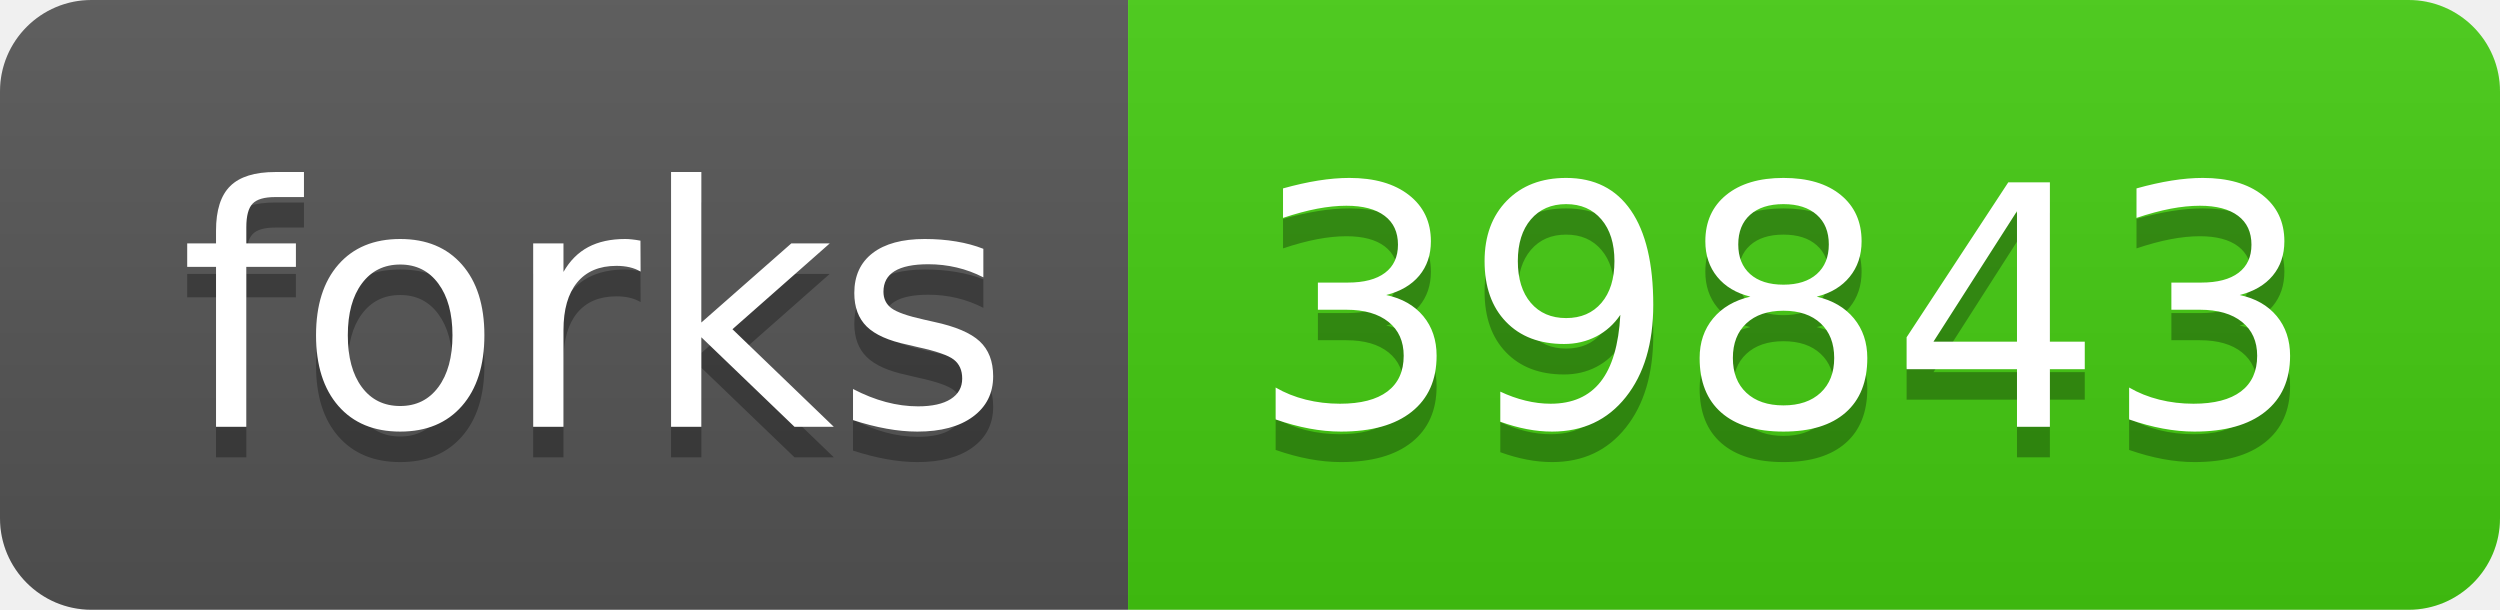
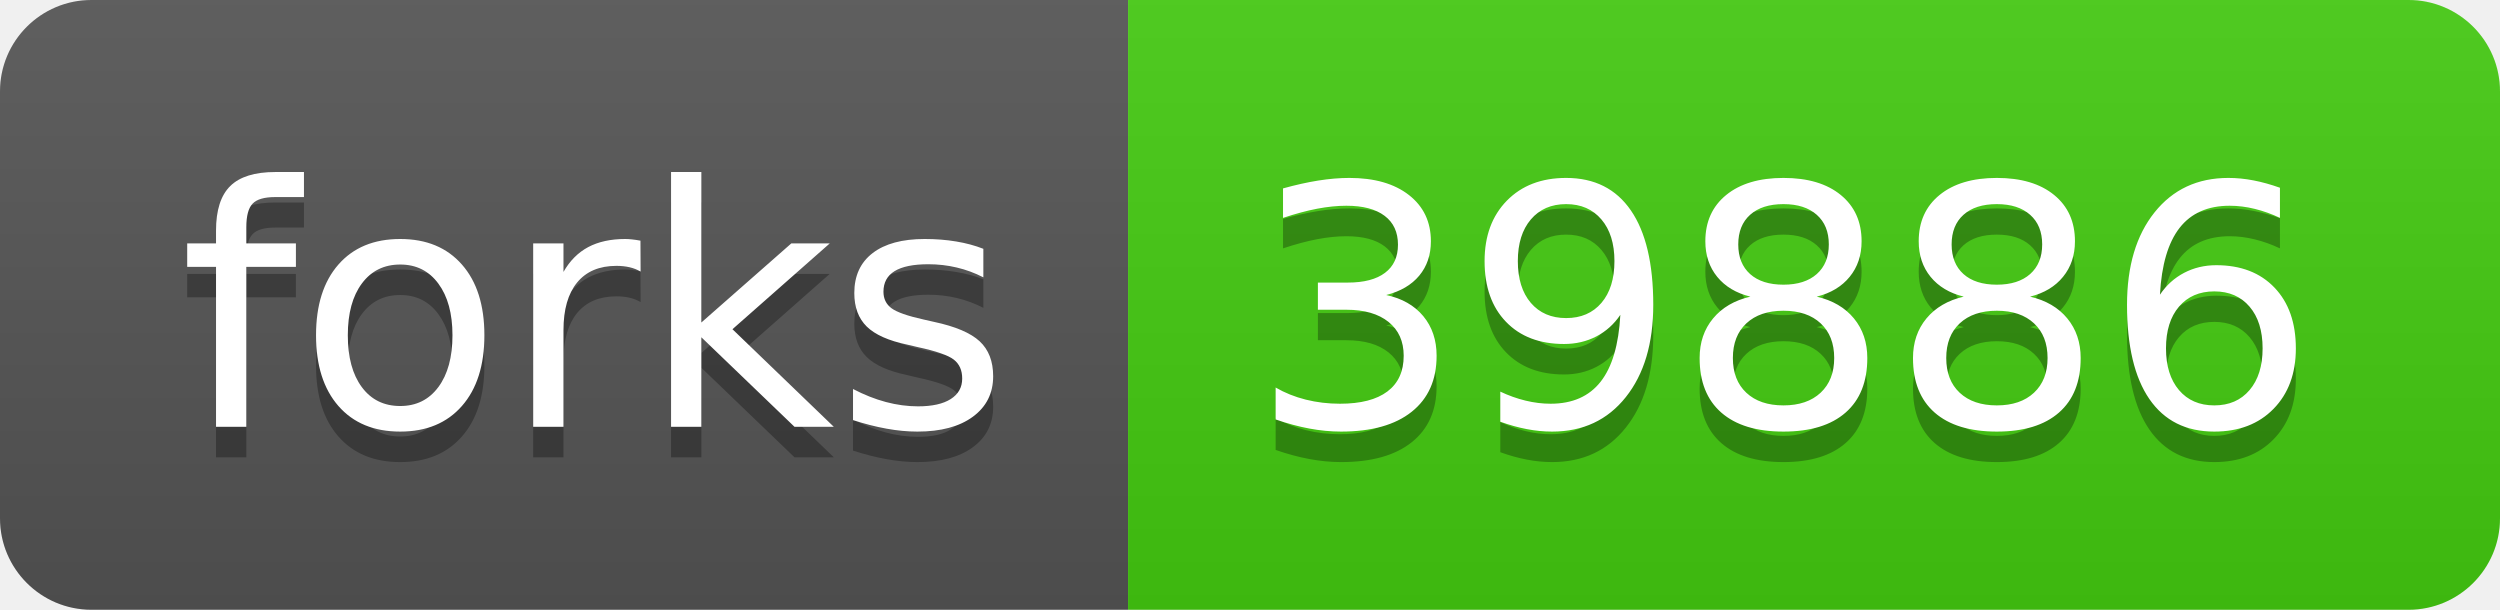
- <svg xmlns="http://www.w3.org/2000/svg" width="82" height="20" role="img" aria-label="forks: 39843">
+ <svg xmlns="http://www.w3.org/2000/svg" width="82" height="20" role="img" aria-label="forks: 39886">
  <linearGradient id="s" x2="0" y2="100%">
    <stop offset="0" stop-color="#bbb" stop-opacity=".1" />
    <stop offset="1" stop-opacity=".1" />
  </linearGradient>
  <clipPath id="r">
    <rect width="82" height="20" rx="3" fill="#fff" />
  </clipPath>
  <g clip-path="url(#r)">
    <rect width="37" height="20" fill="#555" />
    <rect x="37" width="45" height="20" fill="#4c1" />
    <rect width="82" height="20" fill="url(#s)" />
  </g>
  <g fill="#fff" text-anchor="middle" font-family="Verdana,Geneva,DejaVu Sans,sans-serif" text-rendering="geometricPrecision" font-size="110">
    <text aria-hidden="true" x="195" y="150" fill="#010101" fill-opacity=".3" transform="scale(.1)" textLength="270">forks</text>
    <text x="195" y="140" transform="scale(.1)" fill="#fff" textLength="270">forks</text>
-     <text aria-hidden="true" x="585" y="150" fill="#010101" fill-opacity=".3" transform="scale(.1)" textLength="350">39843</text>
-     <text x="585" y="140" transform="scale(.1)" fill="#fff" textLength="350">39843</text>
+     <text aria-hidden="true" x="585" y="150" fill="#010101" fill-opacity=".3" transform="scale(.1)" textLength="350">39886</text>
+     <text x="585" y="140" transform="scale(.1)" fill="#fff" textLength="350">39886</text>
  </g>
</svg>
